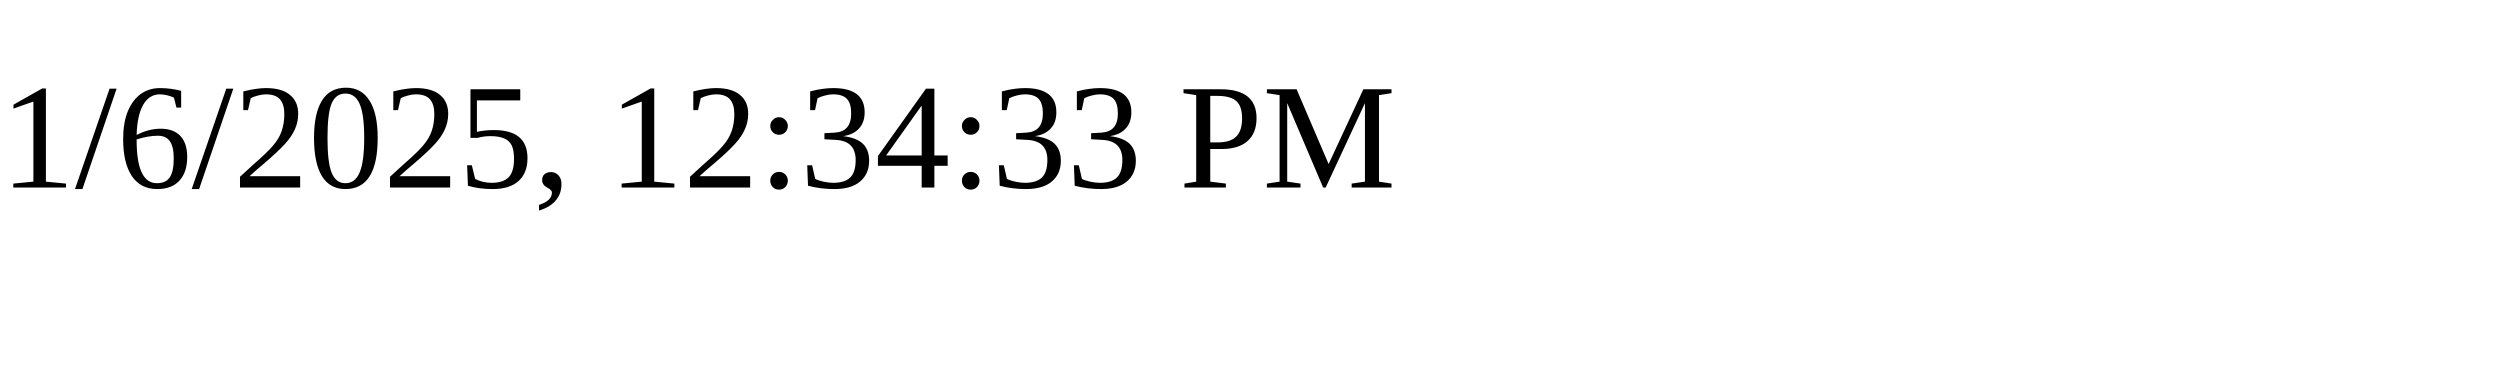
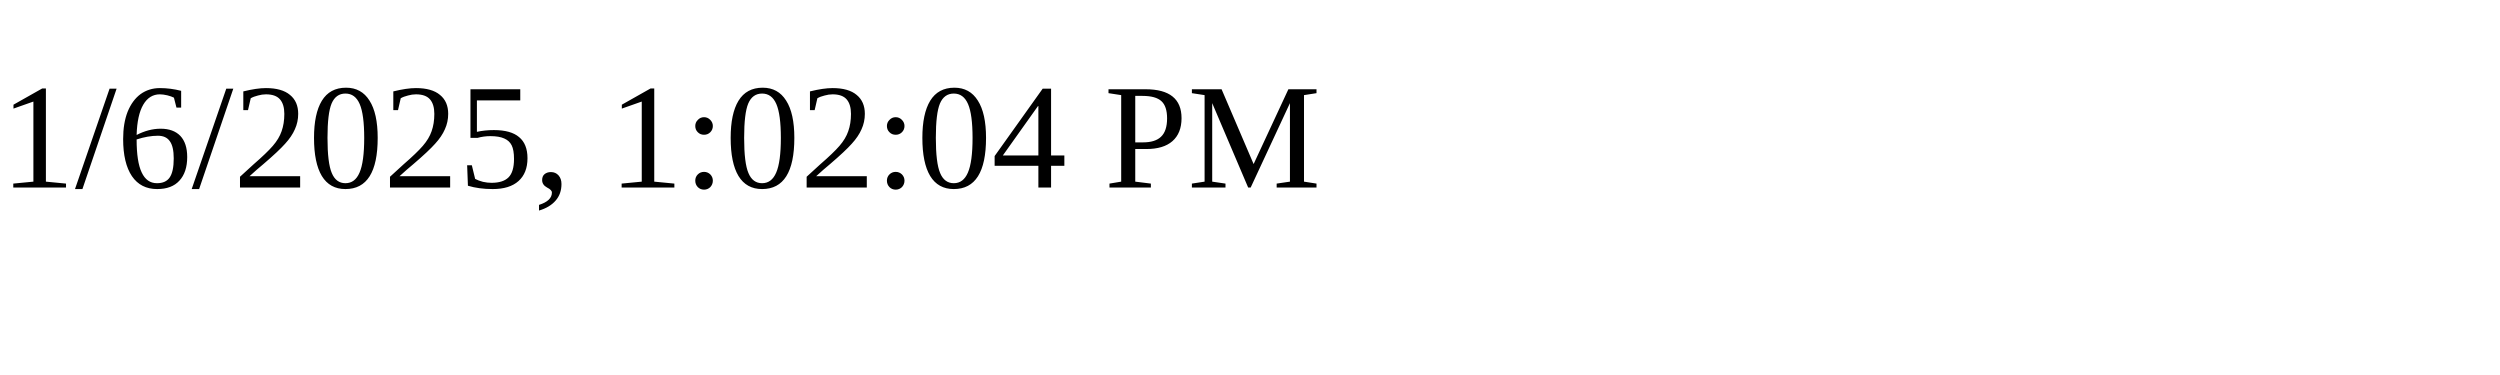
<svg xmlns="http://www.w3.org/2000/svg" height="30" width="200">
-   <text x="0" y="15">1/6/2025, 12:34:33 PM</text>
+   <text x="0" y="15">1/6/2025, 1:02:04 PM</text>
</svg>
